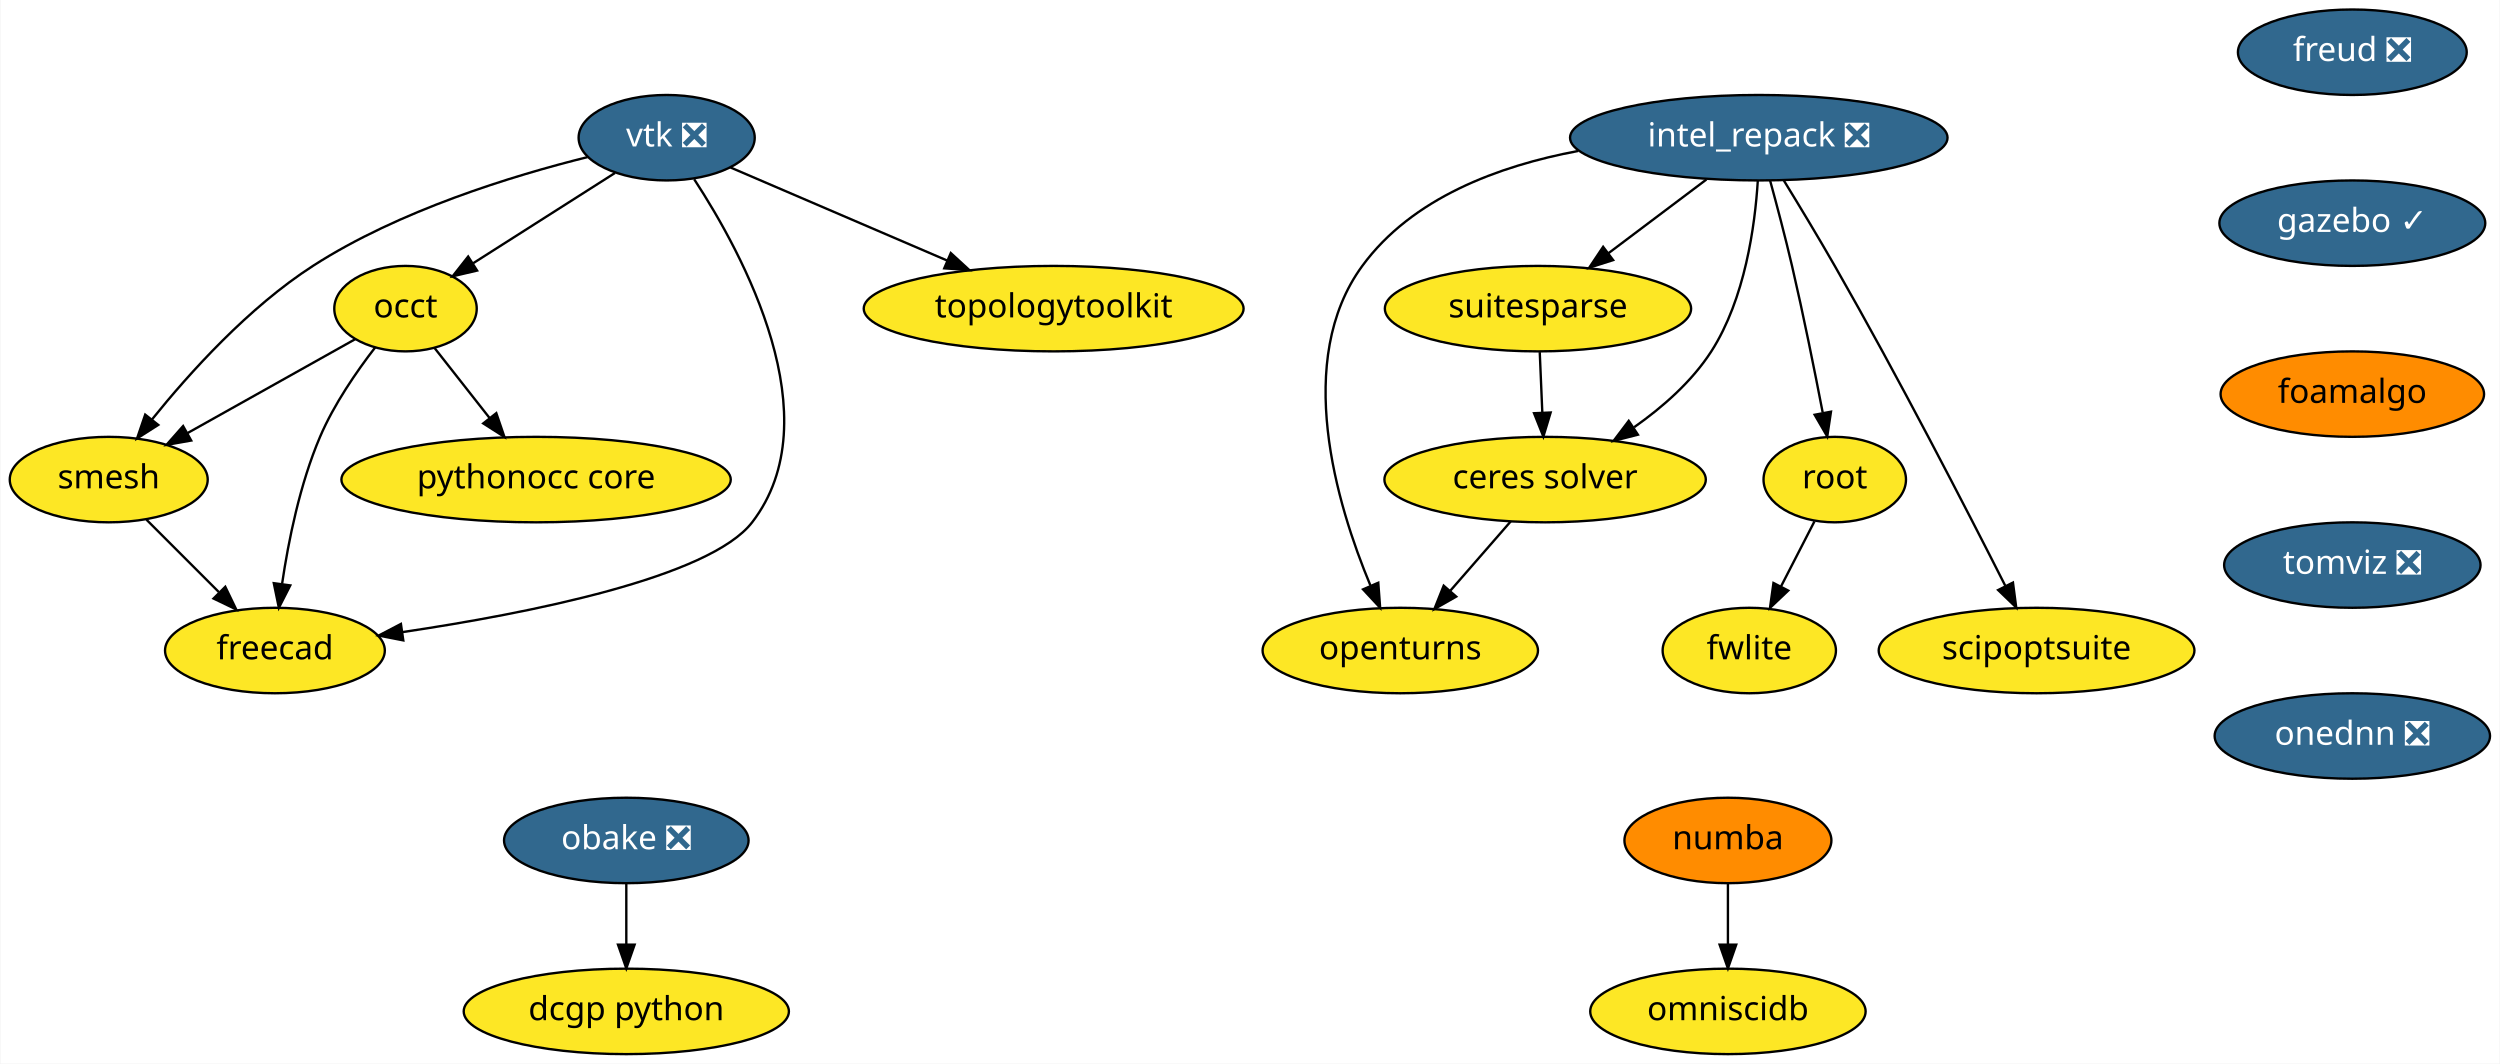
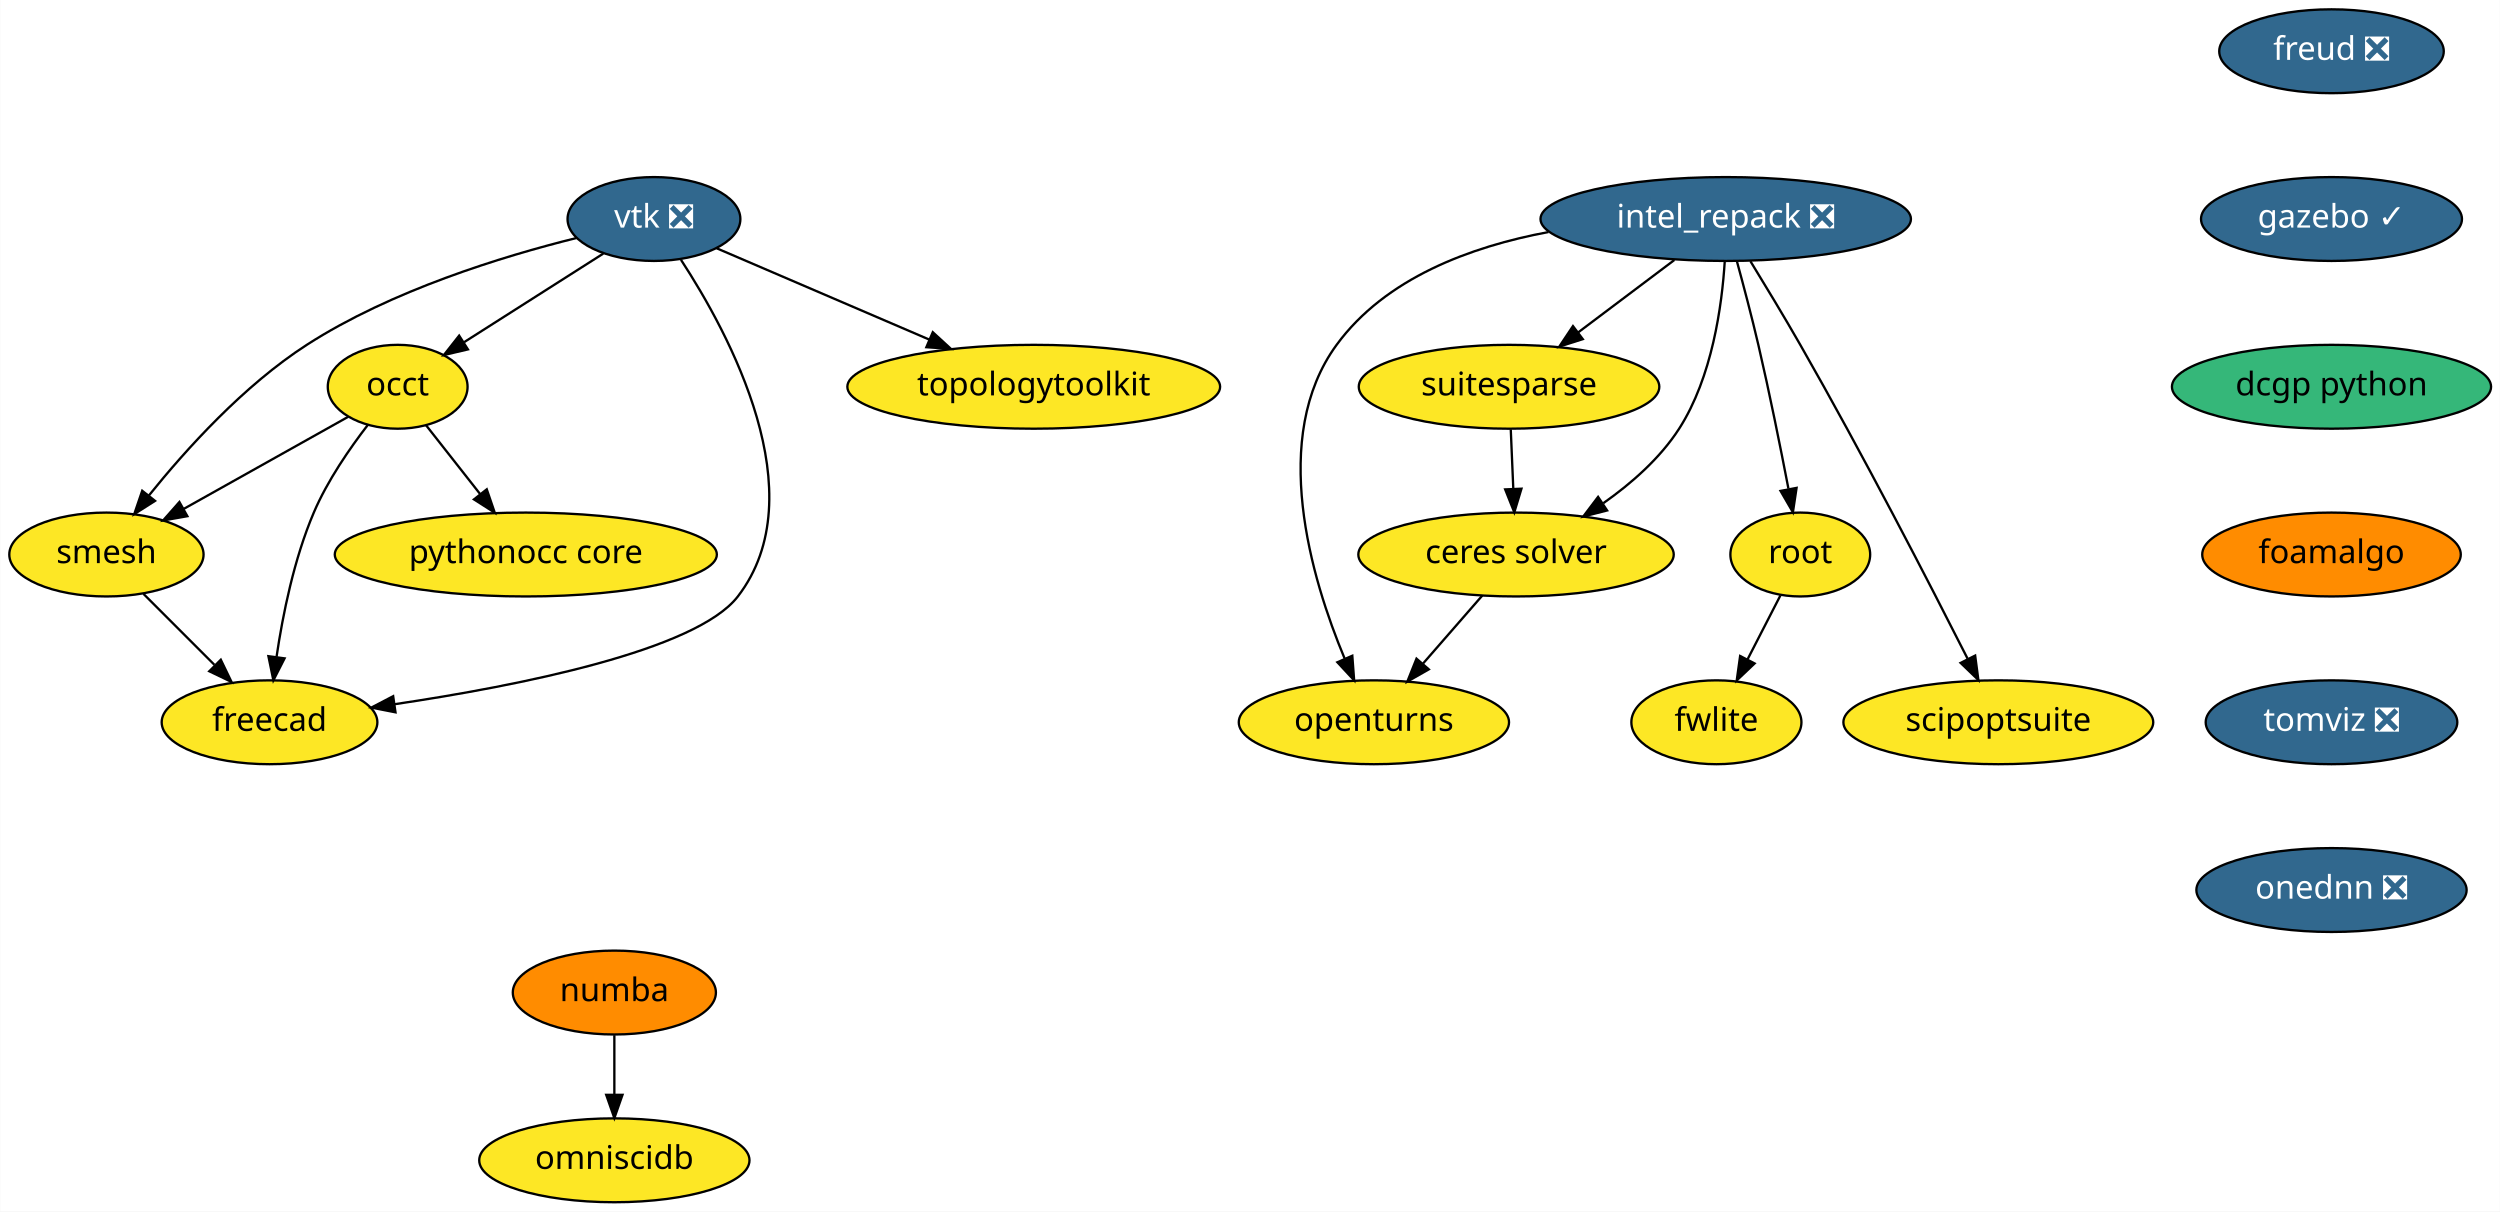
- <svg xmlns="http://www.w3.org/2000/svg" xmlns:xlink="http://www.w3.org/1999/xlink" width="1053pt" height="448pt" viewBox="0.00 0.00 1052.60 448.00">
-   <g id="graph0" class="graph" transform="scale(1 1) rotate(0) translate(4 444)">
-     <polygon fill="white" stroke="transparent" points="-4,4 -4,-444 1048.6,-444 1048.6,4 -4,4" />
+ <svg xmlns="http://www.w3.org/2000/svg" xmlns:xlink="http://www.w3.org/1999/xlink" width="1073pt" height="520pt" viewBox="0.00 0.00 1072.84 520.00">
+   <g id="graph0" class="graph" transform="scale(1 1) rotate(0) translate(4 516)">
+     <polygon fill="white" stroke="transparent" points="-4,4 -4,-516 1068.84,-516 1068.84,4 -4,4" />
    <g id="node1" class="node">
      <g id="a_node1">
        <a xlink:href="https://github.com/conda-forge/openturns-feedstock" xlink:title="openturns">
-           <ellipse fill="#fde725" stroke="black" cx="585.6" cy="-170" rx="58" ry="18" />
-           <text text-anchor="middle" x="585.6" y="-166.3" font-family="Times-Roman" font-size="14.00">openturns</text>
+           <ellipse fill="#fde725" stroke="black" cx="585.6" cy="-206" rx="58" ry="18" />
+           <text text-anchor="middle" x="585.6" y="-202.3" font-family="Times-Roman" font-size="14.00">openturns</text>
        </a>
      </g>
    </g>
    <g id="node2" class="node">
      <g id="a_node2">
        <a xlink:href="https://github.com/conda-forge/suitesparse-feedstock" xlink:title="suitesparse">
-           <ellipse fill="#fde725" stroke="black" cx="643.6" cy="-314" rx="64.5" ry="18" />
-           <text text-anchor="middle" x="643.6" y="-310.3" font-family="Times-Roman" font-size="14.00">suitesparse</text>
+           <ellipse fill="#fde725" stroke="black" cx="643.6" cy="-350" rx="64.5" ry="18" />
+           <text text-anchor="middle" x="643.6" y="-346.3" font-family="Times-Roman" font-size="14.00">suitesparse</text>
        </a>
      </g>
    </g>
    <g id="node3" class="node">
      <g id="a_node3">
        <a xlink:href="https://github.com/conda-forge/ceres-solver-feedstock" xlink:title="ceres solver">
-           <ellipse fill="#fde725" stroke="black" cx="646.6" cy="-242" rx="67.69" ry="18" />
-           <text text-anchor="middle" x="646.6" y="-238.3" font-family="Times-Roman" font-size="14.00">ceres solver</text>
+           <ellipse fill="#fde725" stroke="black" cx="646.6" cy="-278" rx="67.69" ry="18" />
+           <text text-anchor="middle" x="646.6" y="-274.3" font-family="Times-Roman" font-size="14.00">ceres solver</text>
        </a>
      </g>
    </g>
    <g id="edge1" class="edge">
-       <path fill="none" stroke="black" d="M644.34,-295.7C644.67,-287.98 645.07,-278.71 645.43,-270.11" />
-       <polygon fill="black" stroke="black" points="648.93,-270.25 645.86,-260.1 641.94,-269.95 648.93,-270.25" />
+       <path fill="none" stroke="black" d="M644.34,-331.7C644.67,-323.98 645.07,-314.71 645.43,-306.11" />
+       <polygon fill="black" stroke="black" points="648.93,-306.25 645.86,-296.1 641.94,-305.95 648.93,-306.25" />
    </g>
    <g id="edge2" class="edge">
-       <path fill="none" stroke="black" d="M632.14,-224.41C624.54,-215.69 615.09,-204.85 606.69,-195.21" />
-       <polygon fill="black" stroke="black" points="609.16,-192.71 599.95,-187.47 603.88,-197.31 609.16,-192.71" />
+       <path fill="none" stroke="black" d="M632.14,-260.41C624.54,-251.69 615.09,-240.85 606.69,-231.21" />
+       <polygon fill="black" stroke="black" points="609.16,-228.71 599.95,-223.47 603.88,-233.31 609.16,-228.71" />
    </g>
    <g id="node4" class="node">
      <g id="a_node4">
        <a xlink:href="https://github.com/conda-forge/vtk-feedstock/pull/164" xlink:title="vtk ❎">
-           <ellipse fill="#31688e" stroke="black" cx="276.6" cy="-386" rx="37.09" ry="18" />
-           <text text-anchor="middle" x="276.6" y="-382.3" font-family="Times-Roman" font-size="14.00" fill="white">vtk ❎</text>
+           <ellipse fill="#31688e" stroke="black" cx="276.6" cy="-422" rx="37.09" ry="18" />
+           <text text-anchor="middle" x="276.6" y="-418.3" font-family="Times-Roman" font-size="14.00" fill="white">vtk ❎</text>
        </a>
      </g>
    </g>
    <g id="node5" class="node">
      <g id="a_node5">
        <a xlink:href="https://github.com/conda-forge/occt-feedstock" xlink:title="occt">
-           <ellipse fill="#fde725" stroke="black" cx="166.6" cy="-314" rx="30" ry="18" />
-           <text text-anchor="middle" x="166.6" y="-310.3" font-family="Times-Roman" font-size="14.00">occt</text>
+           <ellipse fill="#fde725" stroke="black" cx="166.6" cy="-350" rx="30" ry="18" />
+           <text text-anchor="middle" x="166.6" y="-346.3" font-family="Times-Roman" font-size="14.00">occt</text>
        </a>
      </g>
    </g>
    <g id="edge3" class="edge">
-       <path fill="none" stroke="black" d="M254.86,-371.17C237.75,-360.28 213.76,-345.01 195.11,-333.14" />
-       <polygon fill="black" stroke="black" points="196.75,-330.04 186.43,-327.62 192.99,-335.95 196.75,-330.04" />
+       <path fill="none" stroke="black" d="M254.86,-407.17C237.75,-396.28 213.76,-381.01 195.11,-369.14" />
+       <polygon fill="black" stroke="black" points="196.75,-366.04 186.43,-363.62 192.99,-371.95 196.75,-366.04" />
    </g>
    <g id="node6" class="node">
      <g id="a_node6">
        <a xlink:href="https://github.com/conda-forge/smesh-feedstock" xlink:title="smesh">
-           <ellipse fill="#fde725" stroke="black" cx="41.6" cy="-242" rx="41.69" ry="18" />
-           <text text-anchor="middle" x="41.6" y="-238.3" font-family="Times-Roman" font-size="14.00">smesh</text>
+           <ellipse fill="#fde725" stroke="black" cx="41.6" cy="-278" rx="41.69" ry="18" />
+           <text text-anchor="middle" x="41.6" y="-274.3" font-family="Times-Roman" font-size="14.00">smesh</text>
        </a>
      </g>
    </g>
    <g id="edge4" class="edge">
-       <path fill="none" stroke="black" d="M243.24,-377.82C211.67,-369.99 163.84,-355.34 127.6,-332 100.57,-314.59 75.76,-287.13 59.8,-267.31" />
-       <polygon fill="black" stroke="black" points="62.46,-265.03 53.53,-259.34 56.96,-269.36 62.46,-265.03" />
+       <path fill="none" stroke="black" d="M243.24,-413.82C211.67,-405.99 163.84,-391.34 127.6,-368 100.57,-350.59 75.76,-323.13 59.8,-303.31" />
+       <polygon fill="black" stroke="black" points="62.46,-301.03 53.53,-295.34 56.96,-305.36 62.46,-301.03" />
    </g>
    <g id="node7" class="node">
      <g id="a_node7">
        <a xlink:href="https://github.com/conda-forge/freecad-feedstock" xlink:title="freecad">
-           <ellipse fill="#fde725" stroke="black" cx="111.6" cy="-170" rx="46.29" ry="18" />
-           <text text-anchor="middle" x="111.6" y="-166.3" font-family="Times-Roman" font-size="14.00">freecad</text>
+           <ellipse fill="#fde725" stroke="black" cx="111.6" cy="-206" rx="46.29" ry="18" />
+           <text text-anchor="middle" x="111.6" y="-202.3" font-family="Times-Roman" font-size="14.00">freecad</text>
        </a>
      </g>
    </g>
    <g id="edge5" class="edge">
-       <path fill="none" stroke="black" d="M288.19,-368.5C308.74,-337.06 346.33,-267.79 312.6,-224 294.7,-200.77 218.51,-185.67 165.26,-177.75" />
-       <polygon fill="black" stroke="black" points="165.67,-174.27 155.27,-176.3 164.67,-181.2 165.67,-174.27" />
+       <path fill="none" stroke="black" d="M288.19,-404.5C308.74,-373.06 346.33,-303.79 312.6,-260 294.7,-236.77 218.51,-221.67 165.26,-213.75" />
+       <polygon fill="black" stroke="black" points="165.67,-210.27 155.27,-212.3 164.67,-217.2 165.67,-210.27" />
    </g>
    <g id="node8" class="node">
      <g id="a_node8">
        <a xlink:href="https://github.com/conda-forge/topologytoolkit-feedstock" xlink:title="topologytoolkit">
-           <ellipse fill="#fde725" stroke="black" cx="439.6" cy="-314" rx="80" ry="18" />
-           <text text-anchor="middle" x="439.6" y="-310.3" font-family="Times-Roman" font-size="14.00">topologytoolkit</text>
+           <ellipse fill="#fde725" stroke="black" cx="439.6" cy="-350" rx="80" ry="18" />
+           <text text-anchor="middle" x="439.6" y="-346.3" font-family="Times-Roman" font-size="14.00">topologytoolkit</text>
        </a>
      </g>
    </g>
    <g id="edge6" class="edge">
-       <path fill="none" stroke="black" d="M303.51,-373.44C328.32,-362.79 365.6,-346.78 394.88,-334.2" />
-       <polygon fill="black" stroke="black" points="396.27,-337.42 404.08,-330.25 393.51,-330.98 396.27,-337.42" />
+       <path fill="none" stroke="black" d="M303.51,-409.44C328.32,-398.79 365.6,-382.78 394.88,-370.2" />
+       <polygon fill="black" stroke="black" points="396.27,-373.42 404.08,-366.25 393.51,-366.98 396.27,-373.42" />
    </g>
    <g id="edge7" class="edge">
-       <path fill="none" stroke="black" d="M145.39,-301.13C126.05,-290.29 97.15,-274.11 74.75,-261.57" />
-       <polygon fill="black" stroke="black" points="76.34,-258.45 65.91,-256.61 72.92,-264.55 76.34,-258.45" />
+       <path fill="none" stroke="black" d="M145.39,-337.13C126.05,-326.29 97.15,-310.11 74.75,-297.57" />
+       <polygon fill="black" stroke="black" points="76.34,-294.45 65.91,-292.61 72.92,-300.55 76.34,-294.45" />
    </g>
    <g id="edge8" class="edge">
-       <path fill="none" stroke="black" d="M153.85,-297.7C146.04,-287.59 136.45,-273.71 130.6,-260 122.13,-240.17 117.29,-216.2 114.62,-198.13" />
-       <polygon fill="black" stroke="black" points="118.06,-197.43 113.25,-187.99 111.12,-198.37 118.06,-197.43" />
+       <path fill="none" stroke="black" d="M153.85,-333.7C146.04,-323.59 136.45,-309.71 130.6,-296 122.13,-276.17 117.29,-252.2 114.62,-234.13" />
+       <polygon fill="black" stroke="black" points="118.06,-233.43 113.25,-223.99 111.12,-234.37 118.06,-233.43" />
    </g>
    <g id="node9" class="node">
      <g id="a_node9">
        <a xlink:href="https://github.com/conda-forge/pythonocc-core-feedstock" xlink:title="pythonocc core">
-           <ellipse fill="#fde725" stroke="black" cx="221.6" cy="-242" rx="82" ry="18" />
-           <text text-anchor="middle" x="221.6" y="-238.3" font-family="Times-Roman" font-size="14.00">pythonocc core</text>
+           <ellipse fill="#fde725" stroke="black" cx="221.6" cy="-278" rx="82" ry="18" />
+           <text text-anchor="middle" x="221.6" y="-274.3" font-family="Times-Roman" font-size="14.00">pythonocc core</text>
        </a>
      </g>
    </g>
    <g id="edge9" class="edge">
-       <path fill="none" stroke="black" d="M178.8,-297.46C185.63,-288.78 194.29,-277.75 202.04,-267.89" />
-       <polygon fill="black" stroke="black" points="204.84,-269.99 208.27,-259.96 199.34,-265.66 204.84,-269.99" />
+       <path fill="none" stroke="black" d="M178.8,-333.46C185.63,-324.78 194.29,-313.75 202.04,-303.89" />
+       <polygon fill="black" stroke="black" points="204.84,-305.99 208.27,-295.96 199.34,-301.66 204.84,-305.99" />
    </g>
    <g id="edge10" class="edge">
-       <path fill="none" stroke="black" d="M57.48,-225.12C66.48,-216.12 77.91,-204.68 87.95,-194.65" />
-       <polygon fill="black" stroke="black" points="90.69,-196.85 95.29,-187.31 85.74,-191.9 90.69,-196.85" />
+       <path fill="none" stroke="black" d="M57.48,-261.12C66.48,-252.12 77.91,-240.68 87.95,-230.65" />
+       <polygon fill="black" stroke="black" points="90.69,-232.85 95.29,-223.31 85.74,-227.9 90.69,-232.85" />
    </g>
    <g id="node10" class="node">
      <g id="a_node10">
        <a xlink:href="https://github.com/conda-forge/numba-feedstock" xlink:title="numba">
-           <ellipse fill="#ff8c00" stroke="black" cx="723.6" cy="-90" rx="43.59" ry="18" />
-           <text text-anchor="middle" x="723.6" y="-86.3" font-family="Times-Roman" font-size="14.00">numba</text>
+           <ellipse fill="#ff8c00" stroke="black" cx="259.6" cy="-90" rx="43.59" ry="18" />
+           <text text-anchor="middle" x="259.6" y="-86.3" font-family="Times-Roman" font-size="14.00">numba</text>
        </a>
      </g>
    </g>
    <g id="node11" class="node">
      <g id="a_node11">
        <a xlink:href="https://github.com/conda-forge/omniscidb-feedstock" xlink:title="omniscidb">
-           <ellipse fill="#fde725" stroke="black" cx="723.6" cy="-18" rx="58" ry="18" />
-           <text text-anchor="middle" x="723.6" y="-14.3" font-family="Times-Roman" font-size="14.00">omniscidb</text>
+           <ellipse fill="#fde725" stroke="black" cx="259.6" cy="-18" rx="58" ry="18" />
+           <text text-anchor="middle" x="259.6" y="-14.3" font-family="Times-Roman" font-size="14.00">omniscidb</text>
        </a>
      </g>
    </g>
    <g id="edge11" class="edge">
-       <path fill="none" stroke="black" d="M723.6,-71.7C723.6,-63.98 723.6,-54.71 723.6,-46.11" />
-       <polygon fill="black" stroke="black" points="727.1,-46.1 723.6,-36.1 720.1,-46.1 727.1,-46.1" />
+       <path fill="none" stroke="black" d="M259.6,-71.7C259.6,-63.98 259.6,-54.71 259.6,-46.11" />
+       <polygon fill="black" stroke="black" points="263.1,-46.1 259.6,-36.1 256.1,-46.1 263.1,-46.1" />
    </g>
    <g id="node12" class="node">
      <g id="a_node12">
        <a xlink:href="https://github.com/conda-forge/freud-feedstock/pull/35" xlink:title="freud ❎">
-           <ellipse fill="#31688e" stroke="black" cx="986.6" cy="-422" rx="48.19" ry="18" />
-           <text text-anchor="middle" x="986.6" y="-418.3" font-family="Times-Roman" font-size="14.00" fill="white">freud ❎</text>
+           <ellipse fill="#31688e" stroke="black" cx="996.6" cy="-494" rx="48.19" ry="18" />
+           <text text-anchor="middle" x="996.6" y="-490.3" font-family="Times-Roman" font-size="14.00" fill="white">freud ❎</text>
        </a>
      </g>
    </g>
    <g id="node13" class="node">
      <g id="a_node13">
        <a xlink:href="https://github.com/conda-forge/gazebo-feedstock/pull/61" xlink:title="gazebo ✓">
-           <ellipse fill="#31688e" stroke="black" cx="986.6" cy="-350" rx="56" ry="18" />
-           <text text-anchor="middle" x="986.6" y="-346.3" font-family="Times-Roman" font-size="14.00" fill="white">gazebo ✓</text>
-         </a>
-       </g>
-     </g>
-     <g id="node18" class="node">
-       <g id="a_node18">
-         <a xlink:href="https://github.com/conda-forge/foamalgo-feedstock" xlink:title="foamalgo">
-           <ellipse fill="#ff8c00" stroke="black" cx="986.6" cy="-278" rx="55.49" ry="18" />
-           <text text-anchor="middle" x="986.6" y="-274.3" font-family="Times-Roman" font-size="14.00">foamalgo</text>
+           <ellipse fill="#31688e" stroke="black" cx="996.6" cy="-422" rx="56" ry="18" />
+           <text text-anchor="middle" x="996.6" y="-418.3" font-family="Times-Roman" font-size="14.00" fill="white">gazebo ✓</text>
+         </a>
+       </g>
+     </g>
+     <g id="node16" class="node">
+       <g id="a_node16">
+         <a xlink:href="https://github.com/conda-forge/dcgp-python-feedstock" xlink:title="dcgp python">
+           <ellipse fill="#35b779" stroke="black" cx="996.6" cy="-350" rx="68.49" ry="18" />
+           <text text-anchor="middle" x="996.6" y="-346.3" font-family="Times-Roman" font-size="14.00">dcgp python</text>
        </a>
      </g>
    </g>
    <g id="node14" class="node">
      <g id="a_node14">
        <a xlink:href="https://github.com/conda-forge/root-feedstock" xlink:title="root">
-           <ellipse fill="#fde725" stroke="black" cx="768.6" cy="-242" rx="30" ry="18" />
-           <text text-anchor="middle" x="768.6" y="-238.3" font-family="Times-Roman" font-size="14.00">root</text>
+           <ellipse fill="#fde725" stroke="black" cx="768.6" cy="-278" rx="30" ry="18" />
+           <text text-anchor="middle" x="768.6" y="-274.3" font-family="Times-Roman" font-size="14.00">root</text>
        </a>
      </g>
    </g>
    <g id="node15" class="node">
      <g id="a_node15">
        <a xlink:href="https://github.com/conda-forge/fwlite-feedstock" xlink:title="fwlite">
-           <ellipse fill="#fde725" stroke="black" cx="732.6" cy="-170" rx="36.5" ry="18" />
-           <text text-anchor="middle" x="732.6" y="-166.3" font-family="Times-Roman" font-size="14.00">fwlite</text>
+           <ellipse fill="#fde725" stroke="black" cx="732.6" cy="-206" rx="36.5" ry="18" />
+           <text text-anchor="middle" x="732.6" y="-202.3" font-family="Times-Roman" font-size="14.00">fwlite</text>
        </a>
      </g>
    </g>
    <g id="edge13" class="edge">
-       <path fill="none" stroke="black" d="M760.06,-224.41C755.87,-216.25 750.71,-206.22 746,-197.07" />
-       <polygon fill="black" stroke="black" points="749,-195.25 741.32,-187.96 742.78,-198.45 749,-195.25" />
-     </g>
-     <g id="node16" class="node">
-       <g id="a_node16">
-         <a xlink:href="https://github.com/conda-forge/obake-feedstock/pull/18" xlink:title="obake ❎">
-           <ellipse fill="#31688e" stroke="black" cx="259.6" cy="-90" rx="51.5" ry="18" />
-           <text text-anchor="middle" x="259.6" y="-86.3" font-family="Times-Roman" font-size="14.00" fill="white">obake ❎</text>
-         </a>
-       </g>
+       <path fill="none" stroke="black" d="M760.06,-260.41C755.87,-252.25 750.71,-242.22 746,-233.07" />
+       <polygon fill="black" stroke="black" points="749,-231.25 741.32,-223.96 742.78,-234.45 749,-231.25" />
    </g>
    <g id="node17" class="node">
      <g id="a_node17">
-         <a xlink:href="https://github.com/conda-forge/dcgp-python-feedstock" xlink:title="dcgp python">
-           <ellipse fill="#fde725" stroke="black" cx="259.6" cy="-18" rx="68.49" ry="18" />
-           <text text-anchor="middle" x="259.6" y="-14.3" font-family="Times-Roman" font-size="14.00">dcgp python</text>
-         </a>
-       </g>
-     </g>
-     <g id="edge14" class="edge">
-       <path fill="none" stroke="black" d="M259.6,-71.7C259.6,-63.98 259.6,-54.71 259.6,-46.11" />
-       <polygon fill="black" stroke="black" points="263.1,-46.1 259.6,-36.1 256.1,-46.1 263.1,-46.1" />
+         <a xlink:href="https://github.com/conda-forge/foamalgo-feedstock" xlink:title="foamalgo">
+           <ellipse fill="#ff8c00" stroke="black" cx="996.6" cy="-278" rx="55.49" ry="18" />
+           <text text-anchor="middle" x="996.6" y="-274.3" font-family="Times-Roman" font-size="14.00">foamalgo</text>
+         </a>
+       </g>
+     </g>
+     <g id="node20" class="node">
+       <g id="a_node20">
+         <a xlink:href="https://github.com/conda-forge/tomviz-feedstock/pull/6" xlink:title="tomviz ❎">
+           <ellipse fill="#31688e" stroke="black" cx="996.6" cy="-206" rx="54" ry="18" />
+           <text text-anchor="middle" x="996.6" y="-202.3" font-family="Times-Roman" font-size="14.00" fill="white">tomviz ❎</text>
+         </a>
+       </g>
+     </g>
+     <g id="node18" class="node">
+       <g id="a_node18">
+         <a xlink:href="https://github.com/conda-forge/intel_repack-feedstock/pull/21" xlink:title="intel_repack ❎">
+           <ellipse fill="#31688e" stroke="black" cx="736.6" cy="-422" rx="79.5" ry="18" />
+           <text text-anchor="middle" x="736.6" y="-418.3" font-family="Times-Roman" font-size="14.00" fill="white">intel_repack ❎</text>
+         </a>
+       </g>
+     </g>
+     <g id="edge16" class="edge">
+       <path fill="none" stroke="black" d="M660.52,-416.41C626.99,-410.14 590.52,-396.6 569.6,-368 540.61,-328.39 558.65,-267.84 573.02,-233.39" />
+       <polygon fill="black" stroke="black" points="576.33,-234.56 577.12,-224 569.92,-231.76 576.33,-234.56" />
+     </g>
+     <g id="edge17" class="edge">
+       <path fill="none" stroke="black" d="M714.56,-404.41C702.19,-395.1 686.6,-383.37 673.18,-373.27" />
+       <polygon fill="black" stroke="black" points="675.25,-370.45 665.16,-367.23 671.04,-376.04 675.25,-370.45" />
+     </g>
+     <g id="edge18" class="edge">
+       <path fill="none" stroke="black" d="M736.19,-403.93C735.01,-384.97 730.82,-354.11 716.6,-332 708.43,-319.31 696.12,-308.51 684.08,-300.04" />
+       <polygon fill="black" stroke="black" points="685.69,-296.91 675.43,-294.29 681.82,-302.74 685.69,-296.91" />
+     </g>
+     <g id="edge19" class="edge">
+       <path fill="none" stroke="black" d="M741.39,-403.88C744.22,-393.53 747.79,-380.05 750.6,-368 755.4,-347.4 760.11,-323.95 763.51,-306.29" />
+       <polygon fill="black" stroke="black" points="767.01,-306.6 765.44,-296.13 760.13,-305.3 767.01,-306.6" />
+     </g>
+     <g id="node19" class="node">
+       <g id="a_node19">
+         <a xlink:href="https://github.com/conda-forge/scipoptsuite-feedstock" xlink:title="scipoptsuite">
+           <ellipse fill="#fde725" stroke="black" cx="853.6" cy="-206" rx="66.5" ry="18" />
+           <text text-anchor="middle" x="853.6" y="-202.3" font-family="Times-Roman" font-size="14.00">scipoptsuite</text>
+         </a>
+       </g>
+     </g>
+     <g id="edge20" class="edge">
+       <path fill="none" stroke="black" d="M747.18,-403.93C753.51,-393.61 761.66,-380.13 768.6,-368 795.35,-321.26 824.14,-265.42 840.41,-233.3" />
+       <polygon fill="black" stroke="black" points="843.66,-234.63 845.04,-224.13 837.41,-231.48 843.66,-234.63" />
    </g>
    <g id="node21" class="node">
      <g id="a_node21">
-         <a xlink:href="https://github.com/conda-forge/tomviz-feedstock/pull/6" xlink:title="tomviz ❎">
-           <ellipse fill="#31688e" stroke="black" cx="986.6" cy="-206" rx="54" ry="18" />
-           <text text-anchor="middle" x="986.6" y="-202.3" font-family="Times-Roman" font-size="14.00" fill="white">tomviz ❎</text>
-         </a>
-       </g>
-     </g>
-     <g id="node19" class="node">
-       <g id="a_node19">
-         <a xlink:href="https://github.com/conda-forge/intel_repack-feedstock/pull/21" xlink:title="intel_repack ❎">
-           <ellipse fill="#31688e" stroke="black" cx="736.6" cy="-386" rx="79.5" ry="18" />
-           <text text-anchor="middle" x="736.6" y="-382.3" font-family="Times-Roman" font-size="14.00" fill="white">intel_repack ❎</text>
-         </a>
-       </g>
-     </g>
-     <g id="edge16" class="edge">
-       <path fill="none" stroke="black" d="M660.52,-380.41C626.99,-374.14 590.52,-360.6 569.6,-332 540.61,-292.39 558.65,-231.84 573.02,-197.39" />
-       <polygon fill="black" stroke="black" points="576.33,-198.56 577.12,-188 569.92,-195.76 576.33,-198.56" />
-     </g>
-     <g id="edge17" class="edge">
-       <path fill="none" stroke="black" d="M714.56,-368.41C702.19,-359.1 686.6,-347.37 673.18,-337.27" />
-       <polygon fill="black" stroke="black" points="675.25,-334.45 665.16,-331.23 671.04,-340.04 675.25,-334.45" />
-     </g>
-     <g id="edge18" class="edge">
-       <path fill="none" stroke="black" d="M736.19,-367.93C735.01,-348.97 730.82,-318.11 716.6,-296 708.43,-283.31 696.12,-272.51 684.08,-264.04" />
-       <polygon fill="black" stroke="black" points="685.69,-260.91 675.43,-258.29 681.82,-266.74 685.69,-260.91" />
-     </g>
-     <g id="edge19" class="edge">
-       <path fill="none" stroke="black" d="M741.39,-367.88C744.22,-357.53 747.79,-344.05 750.6,-332 755.4,-311.4 760.11,-287.95 763.51,-270.29" />
-       <polygon fill="black" stroke="black" points="767.01,-270.6 765.44,-260.13 760.13,-269.3 767.01,-270.6" />
-     </g>
-     <g id="node20" class="node">
-       <g id="a_node20">
-         <a xlink:href="https://github.com/conda-forge/scipoptsuite-feedstock" xlink:title="scipoptsuite">
-           <ellipse fill="#fde725" stroke="black" cx="853.6" cy="-170" rx="66.5" ry="18" />
-           <text text-anchor="middle" x="853.6" y="-166.3" font-family="Times-Roman" font-size="14.00">scipoptsuite</text>
-         </a>
-       </g>
-     </g>
-     <g id="edge20" class="edge">
-       <path fill="none" stroke="black" d="M747.18,-367.93C753.51,-357.61 761.66,-344.13 768.6,-332 795.35,-285.26 824.14,-229.42 840.41,-197.3" />
-       <polygon fill="black" stroke="black" points="843.66,-198.63 845.04,-188.13 837.41,-195.48 843.66,-198.63" />
-     </g>
-     <g id="node22" class="node">
-       <g id="a_node22">
        <a xlink:href="https://github.com/conda-forge/onednn-feedstock/pull/1" xlink:title="onednn ❎">
-           <ellipse fill="#31688e" stroke="black" cx="986.6" cy="-134" rx="58" ry="18" />
-           <text text-anchor="middle" x="986.6" y="-130.3" font-family="Times-Roman" font-size="14.00" fill="white">onednn ❎</text>
+           <ellipse fill="#31688e" stroke="black" cx="996.6" cy="-134" rx="58" ry="18" />
+           <text text-anchor="middle" x="996.6" y="-130.3" font-family="Times-Roman" font-size="14.00" fill="white">onednn ❎</text>
        </a>
      </g>
    </g>
  </g>
</svg>
